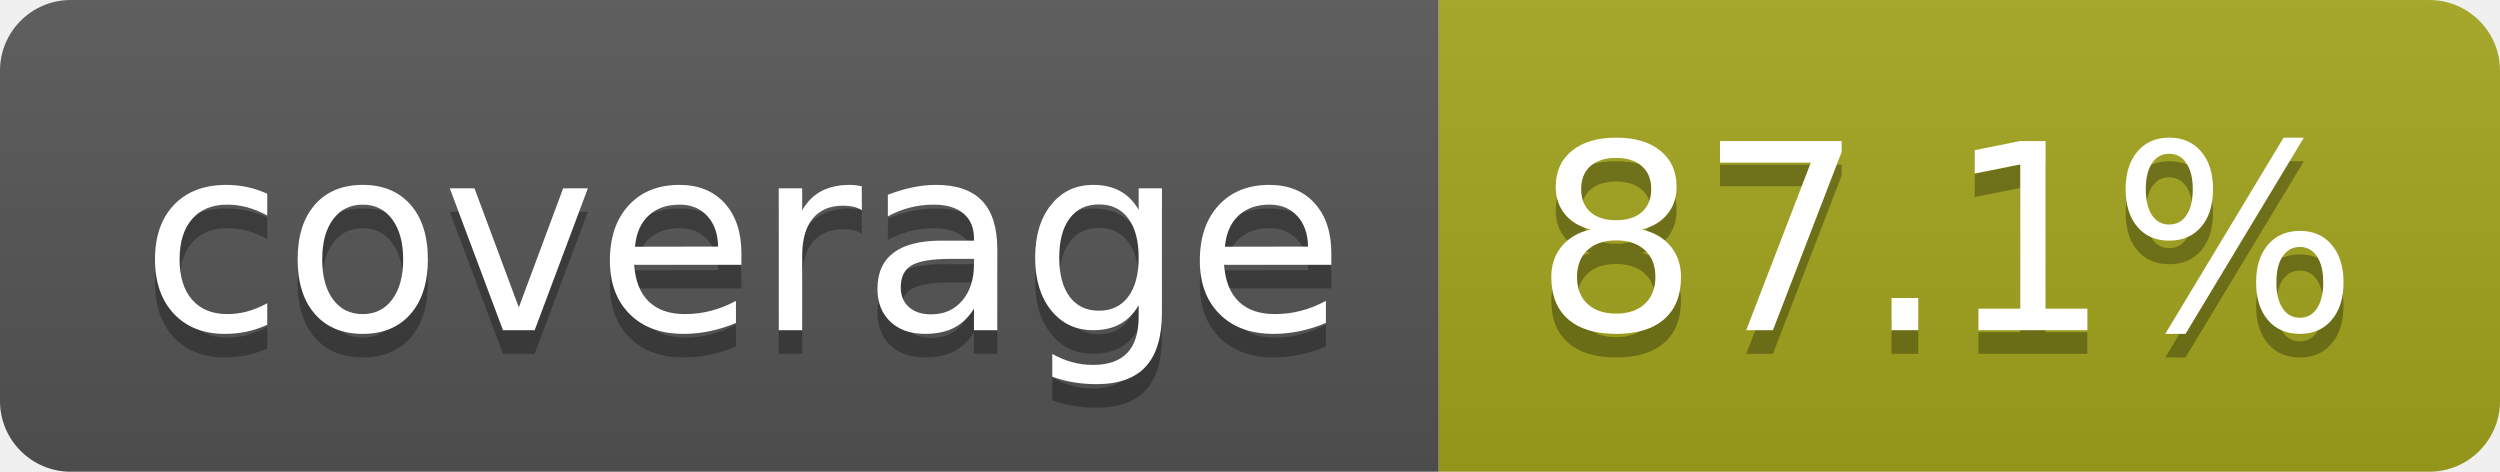
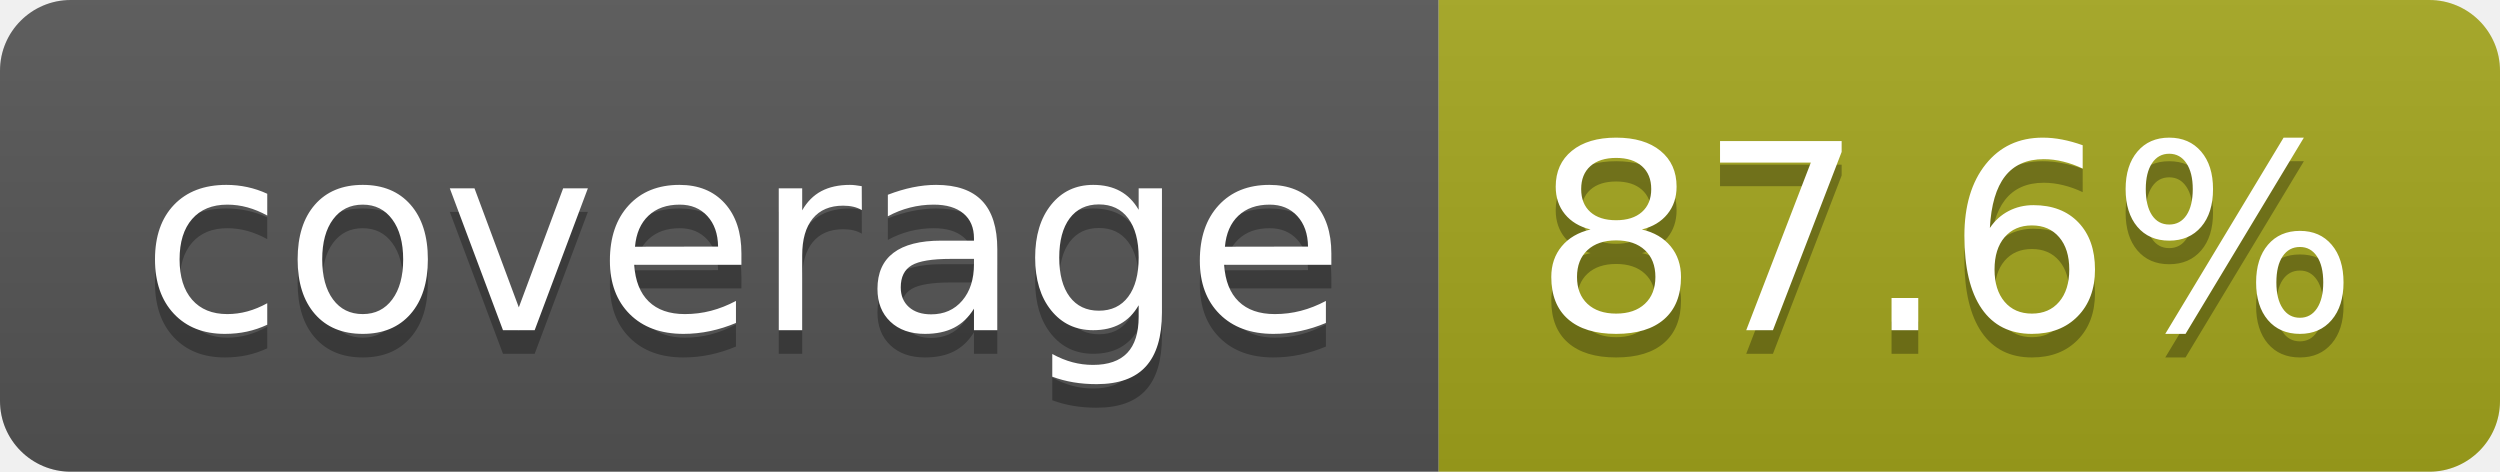
- <svg xmlns="http://www.w3.org/2000/svg" width="106" height="20" role="img" aria-label="coverage: 87.1%">
+ <svg xmlns="http://www.w3.org/2000/svg" width="106" height="20" role="img" aria-label="coverage: 87.6%">
  <linearGradient id="s" x2="0" y2="100%">
    <stop offset="0" stop-color="#bbb" stop-opacity=".1" />
    <stop offset="1" stop-opacity=".1" />
  </linearGradient>
  <clipPath id="r">
    <rect width="106" height="20" rx="3" fill="#fff" />
  </clipPath>
  <g clip-path="url(#r)">
    <rect width="61" height="20" fill="#555" />
    <rect x="61" width="45" height="20" fill="#a4a61d" />
    <rect width="106" height="20" fill="url(#s)" />
  </g>
  <g fill="#fff" text-anchor="middle" font-family="Verdana,Geneva,DejaVu Sans,sans-serif" text-rendering="geometricPrecision" font-size="110">
    <text aria-hidden="true" x="315" y="150" fill="#010101" fill-opacity=".3" transform="scale(.1)" textLength="510">coverage</text>
    <text x="315" y="140" transform="scale(.1)" fill="#fff" textLength="510">coverage</text>
-     <text aria-hidden="true" x="825" y="150" fill="#010101" fill-opacity=".3" transform="scale(.1)" textLength="350">87.1%</text>
-     <text x="825" y="140" transform="scale(.1)" fill="#fff" textLength="350">87.1%</text>
+     <text aria-hidden="true" x="825" y="150" fill="#010101" fill-opacity=".3" transform="scale(.1)" textLength="350">87.6%</text>
+     <text x="825" y="140" transform="scale(.1)" fill="#fff" textLength="350">87.6%</text>
  </g>
</svg>
